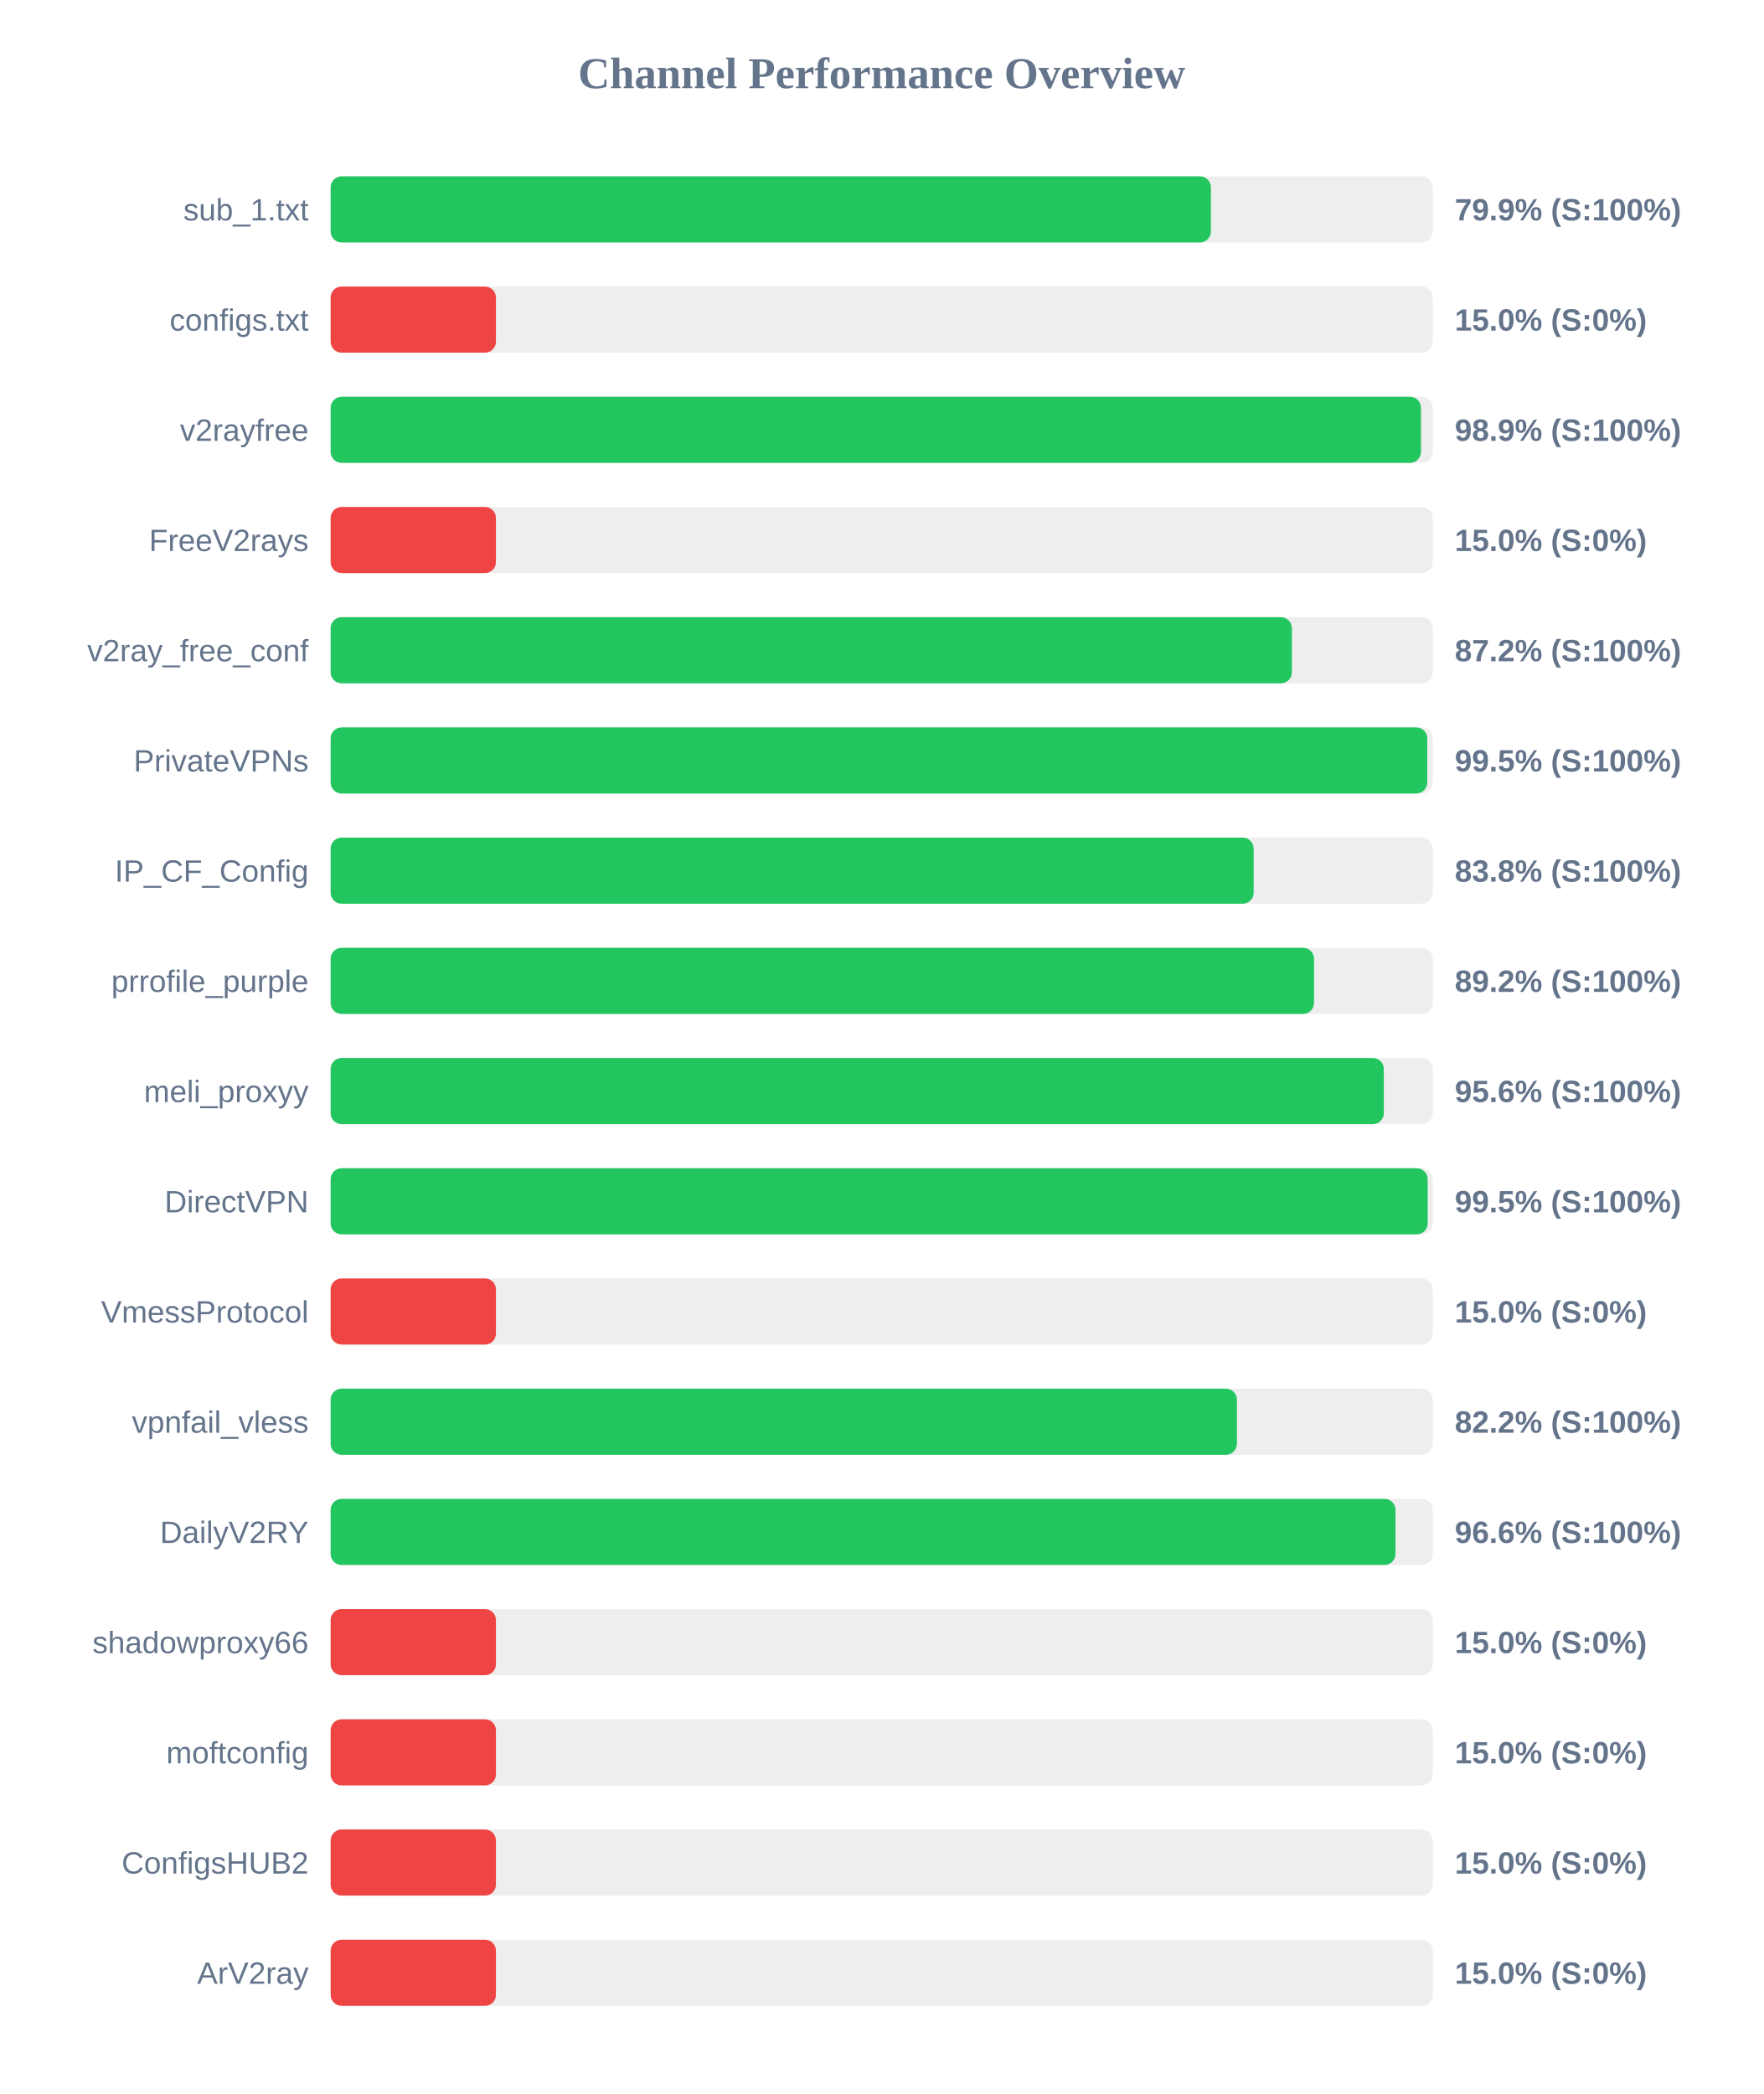
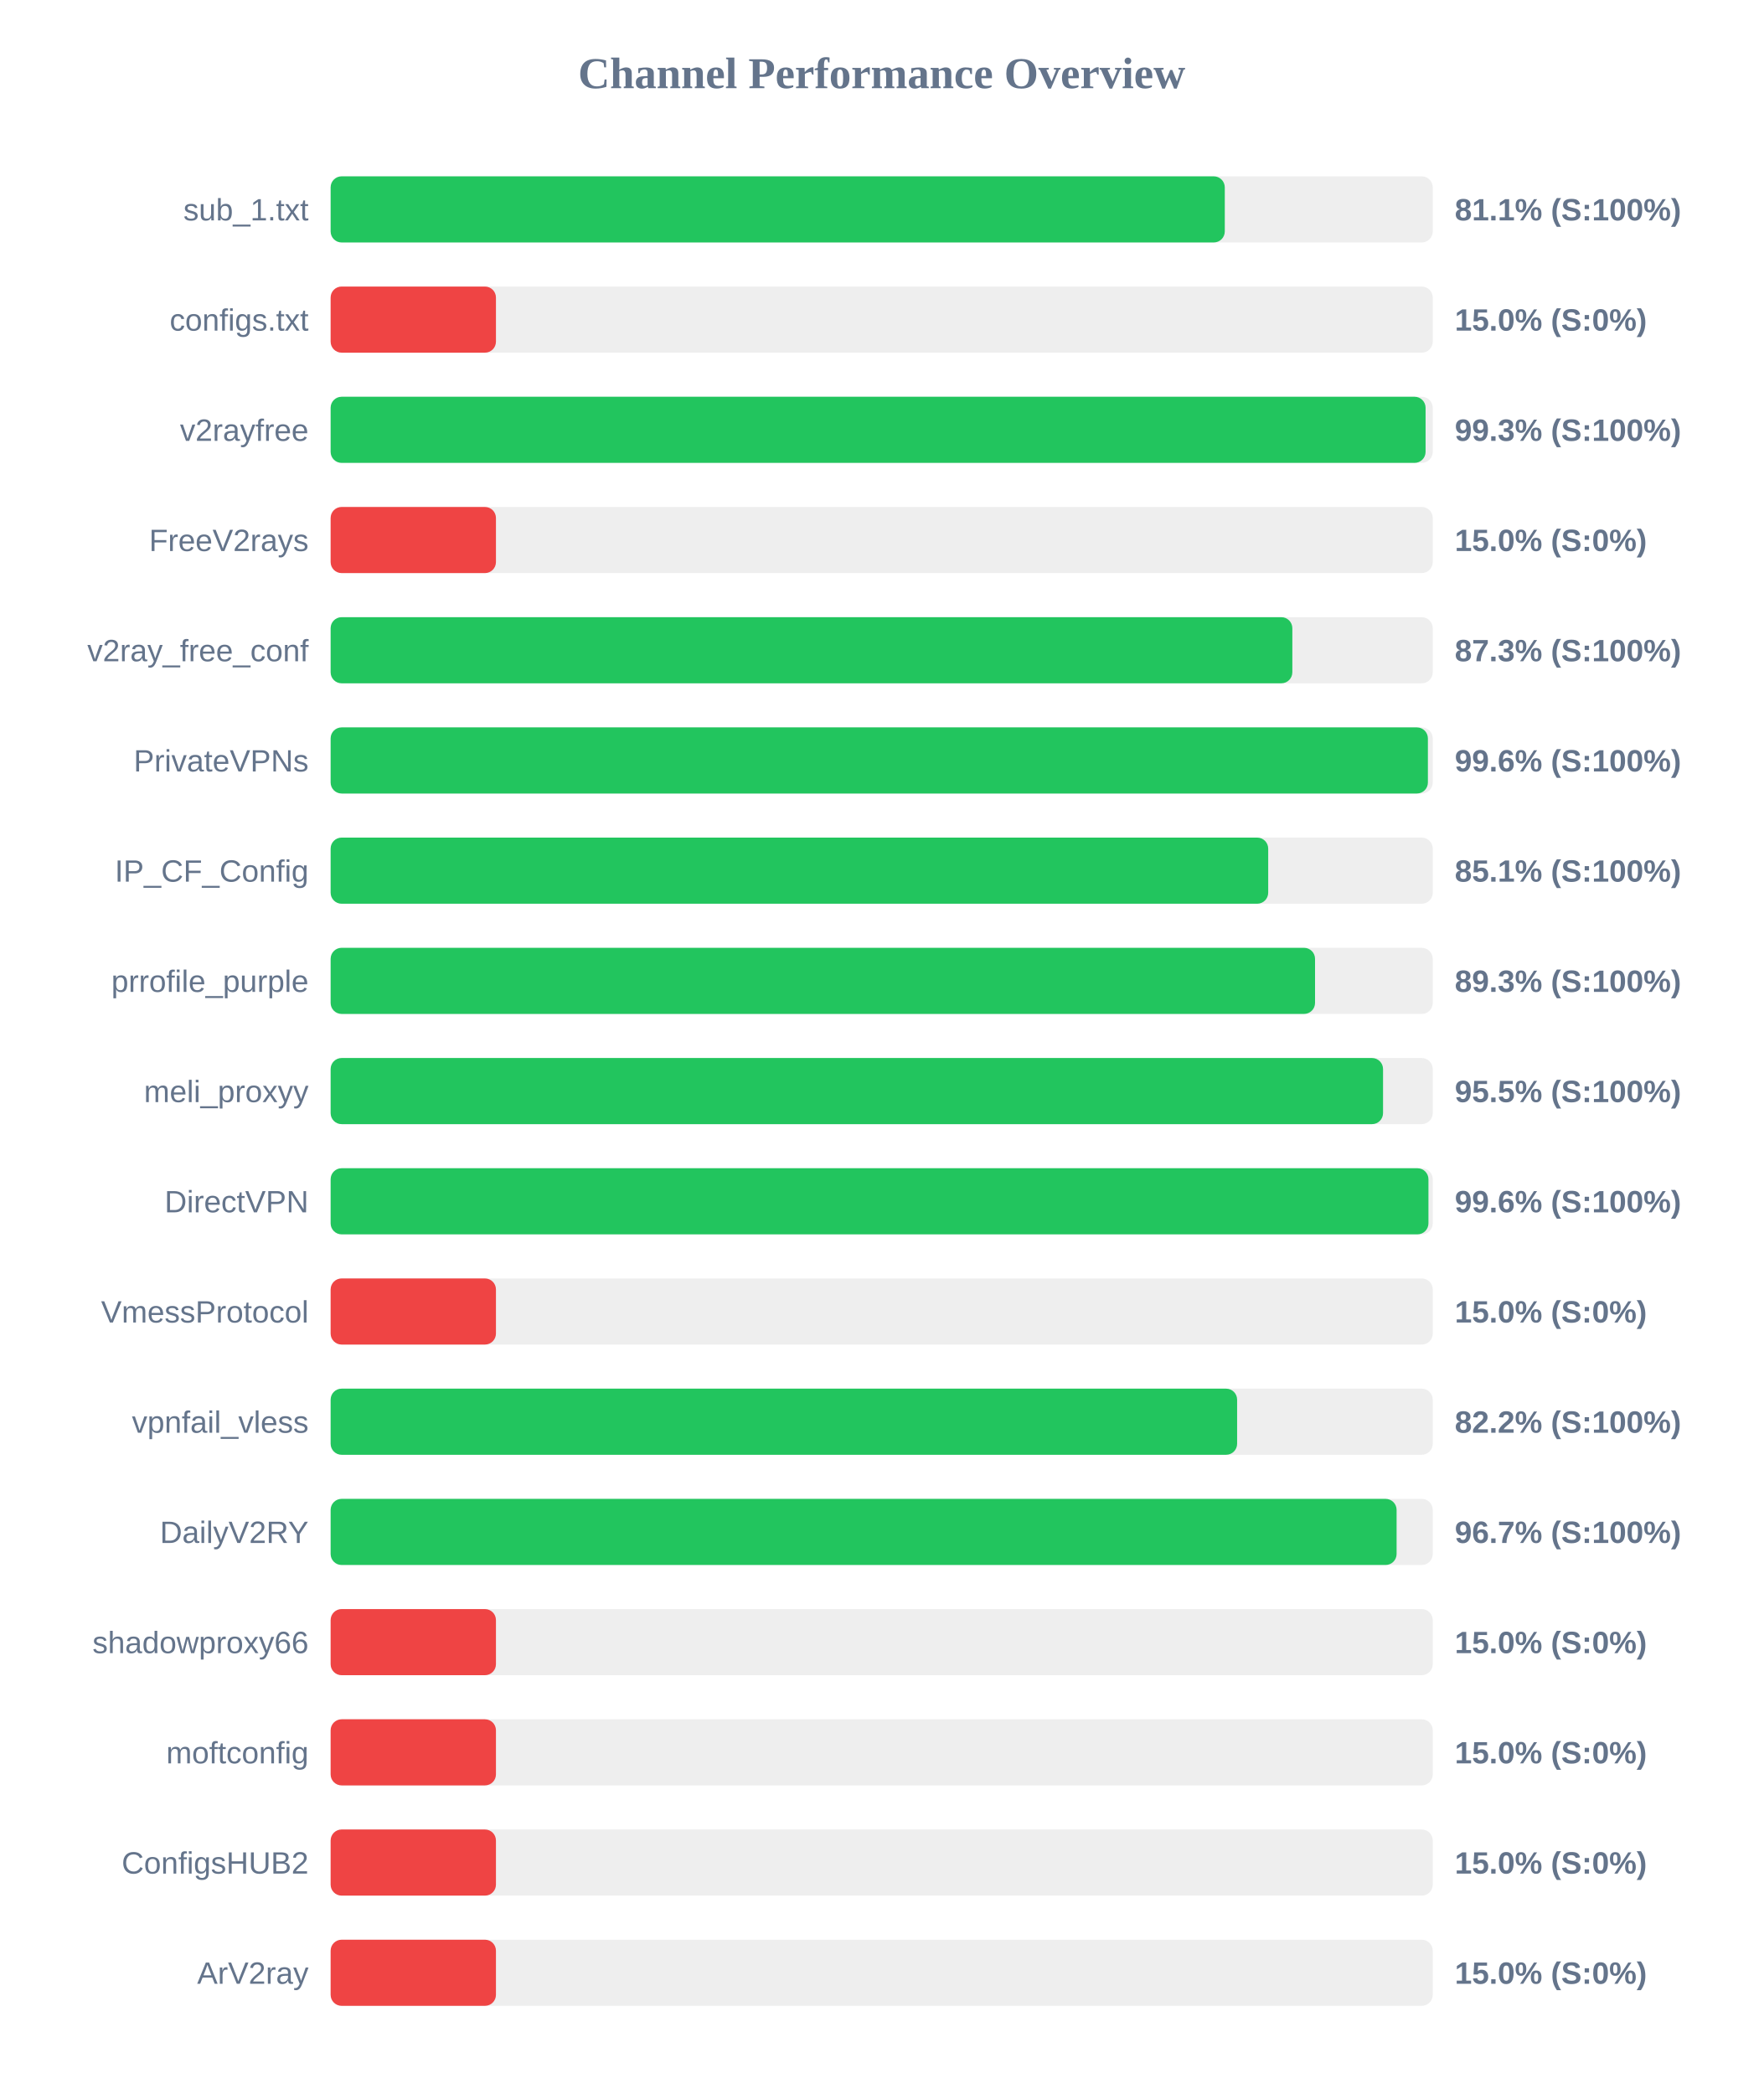
<svg xmlns="http://www.w3.org/2000/svg" width="800" height="950" version="1.1">
  <style>
        .row { font: 14px Arial; fill: #64748b; }
        .score { font: bold 14px Arial; fill: #64748b; }
    </style>
  <text x="400" y="40" text-anchor="middle" font-size="20px" font-weight="bold" fill="#64748b">Channel Performance Overview</text>
  <rect x="150" y="80" width="500" height="30" fill="#eee" rx="5" />
-   <rect x="150" y="80" width="399.35" height="30" fill="#22c55e" rx="5" />
+   <rect x="150" y="80" width="405.65" height="30" fill="#22c55e" rx="5" />
  <text x="140" y="100" text-anchor="end" class="row">sub_1.txt</text>
-   <text x="660" y="100" text-anchor="start" class="score">79.9% (S:100%)</text>
+   <text x="660" y="100" text-anchor="start" class="score">81.1% (S:100%)</text>
  <rect x="150" y="130" width="500" height="30" fill="#eee" rx="5" />
  <rect x="150" y="130" width="75.0" height="30" fill="#ef4444" rx="5" />
  <text x="140" y="150" text-anchor="end" class="row">configs.txt</text>
  <text x="660" y="150" text-anchor="start" class="score">15.0% (S:0%)</text>
  <rect x="150" y="180" width="500" height="30" fill="#eee" rx="5" />
-   <rect x="150" y="180" width="494.65" height="30" fill="#22c55e" rx="5" />
+   <rect x="150" y="180" width="496.75" height="30" fill="#22c55e" rx="5" />
  <text x="140" y="200" text-anchor="end" class="row">v2rayfree</text>
-   <text x="660" y="200" text-anchor="start" class="score">98.9% (S:100%)</text>
+   <text x="660" y="200" text-anchor="start" class="score">99.3% (S:100%)</text>
  <rect x="150" y="230" width="500" height="30" fill="#eee" rx="5" />
  <rect x="150" y="230" width="75.0" height="30" fill="#ef4444" rx="5" />
  <text x="140" y="250" text-anchor="end" class="row">FreeV2rays</text>
  <text x="660" y="250" text-anchor="start" class="score">15.0% (S:0%)</text>
  <rect x="150" y="280" width="500" height="30" fill="#eee" rx="5" />
-   <rect x="150" y="280" width="436.1" height="30" fill="#22c55e" rx="5" />
+   <rect x="150" y="280" width="436.3" height="30" fill="#22c55e" rx="5" />
  <text x="140" y="300" text-anchor="end" class="row">v2ray_free_conf</text>
-   <text x="660" y="300" text-anchor="start" class="score">87.2% (S:100%)</text>
+   <text x="660" y="300" text-anchor="start" class="score">87.3% (S:100%)</text>
  <rect x="150" y="330" width="500" height="30" fill="#eee" rx="5" />
-   <rect x="150" y="330" width="497.5" height="30" fill="#22c55e" rx="5" />
+   <rect x="150" y="330" width="497.8" height="30" fill="#22c55e" rx="5" />
  <text x="140" y="350" text-anchor="end" class="row">PrivateVPNs</text>
-   <text x="660" y="350" text-anchor="start" class="score">99.5% (S:100%)</text>
+   <text x="660" y="350" text-anchor="start" class="score">99.6% (S:100%)</text>
  <rect x="150" y="380" width="500" height="30" fill="#eee" rx="5" />
-   <rect x="150" y="380" width="418.75" height="30" fill="#22c55e" rx="5" />
+   <rect x="150" y="380" width="425.35" height="30" fill="#22c55e" rx="5" />
  <text x="140" y="400" text-anchor="end" class="row">IP_CF_Config</text>
-   <text x="660" y="400" text-anchor="start" class="score">83.8% (S:100%)</text>
+   <text x="660" y="400" text-anchor="start" class="score">85.1% (S:100%)</text>
  <rect x="150" y="430" width="500" height="30" fill="#eee" rx="5" />
-   <rect x="150" y="430" width="446.15" height="30" fill="#22c55e" rx="5" />
+   <rect x="150" y="430" width="446.6" height="30" fill="#22c55e" rx="5" />
  <text x="140" y="450" text-anchor="end" class="row">prrofile_purple</text>
-   <text x="660" y="450" text-anchor="start" class="score">89.2% (S:100%)</text>
+   <text x="660" y="450" text-anchor="start" class="score">89.3% (S:100%)</text>
  <rect x="150" y="480" width="500" height="30" fill="#eee" rx="5" />
-   <rect x="150" y="480" width="477.8" height="30" fill="#22c55e" rx="5" />
+   <rect x="150" y="480" width="477.45" height="30" fill="#22c55e" rx="5" />
  <text x="140" y="500" text-anchor="end" class="row">meli_proxyy</text>
-   <text x="660" y="500" text-anchor="start" class="score">95.6% (S:100%)</text>
+   <text x="660" y="500" text-anchor="start" class="score">95.5% (S:100%)</text>
  <rect x="150" y="530" width="500" height="30" fill="#eee" rx="5" />
-   <rect x="150" y="530" width="497.7" height="30" fill="#22c55e" rx="5" />
+   <rect x="150" y="530" width="498.05" height="30" fill="#22c55e" rx="5" />
  <text x="140" y="550" text-anchor="end" class="row">DirectVPN</text>
-   <text x="660" y="550" text-anchor="start" class="score">99.5% (S:100%)</text>
+   <text x="660" y="550" text-anchor="start" class="score">99.6% (S:100%)</text>
  <rect x="150" y="580" width="500" height="30" fill="#eee" rx="5" />
  <rect x="150" y="580" width="75.0" height="30" fill="#ef4444" rx="5" />
  <text x="140" y="600" text-anchor="end" class="row">VmessProtocol</text>
  <text x="660" y="600" text-anchor="start" class="score">15.0% (S:0%)</text>
  <rect x="150" y="630" width="500" height="30" fill="#eee" rx="5" />
-   <rect x="150" y="630" width="411.15" height="30" fill="#22c55e" rx="5" />
+   <rect x="150" y="630" width="411.25" height="30" fill="#22c55e" rx="5" />
  <text x="140" y="650" text-anchor="end" class="row">vpnfail_vless</text>
  <text x="660" y="650" text-anchor="start" class="score">82.2% (S:100%)</text>
  <rect x="150" y="680" width="500" height="30" fill="#eee" rx="5" />
-   <rect x="150" y="680" width="483.1" height="30" fill="#22c55e" rx="5" />
+   <rect x="150" y="680" width="483.6" height="30" fill="#22c55e" rx="5" />
  <text x="140" y="700" text-anchor="end" class="row">DailyV2RY</text>
-   <text x="660" y="700" text-anchor="start" class="score">96.6% (S:100%)</text>
+   <text x="660" y="700" text-anchor="start" class="score">96.7% (S:100%)</text>
  <rect x="150" y="730" width="500" height="30" fill="#eee" rx="5" />
  <rect x="150" y="730" width="75.0" height="30" fill="#ef4444" rx="5" />
  <text x="140" y="750" text-anchor="end" class="row">shadowproxy66</text>
  <text x="660" y="750" text-anchor="start" class="score">15.0% (S:0%)</text>
  <rect x="150" y="780" width="500" height="30" fill="#eee" rx="5" />
  <rect x="150" y="780" width="75.0" height="30" fill="#ef4444" rx="5" />
  <text x="140" y="800" text-anchor="end" class="row">moftconfig</text>
  <text x="660" y="800" text-anchor="start" class="score">15.0% (S:0%)</text>
  <rect x="150" y="830" width="500" height="30" fill="#eee" rx="5" />
  <rect x="150" y="830" width="75.0" height="30" fill="#ef4444" rx="5" />
  <text x="140" y="850" text-anchor="end" class="row">ConfigsHUB2</text>
  <text x="660" y="850" text-anchor="start" class="score">15.0% (S:0%)</text>
  <rect x="150" y="880" width="500" height="30" fill="#eee" rx="5" />
  <rect x="150" y="880" width="75.0" height="30" fill="#ef4444" rx="5" />
  <text x="140" y="900" text-anchor="end" class="row">ArV2ray</text>
  <text x="660" y="900" text-anchor="start" class="score">15.0% (S:0%)</text>
</svg>
